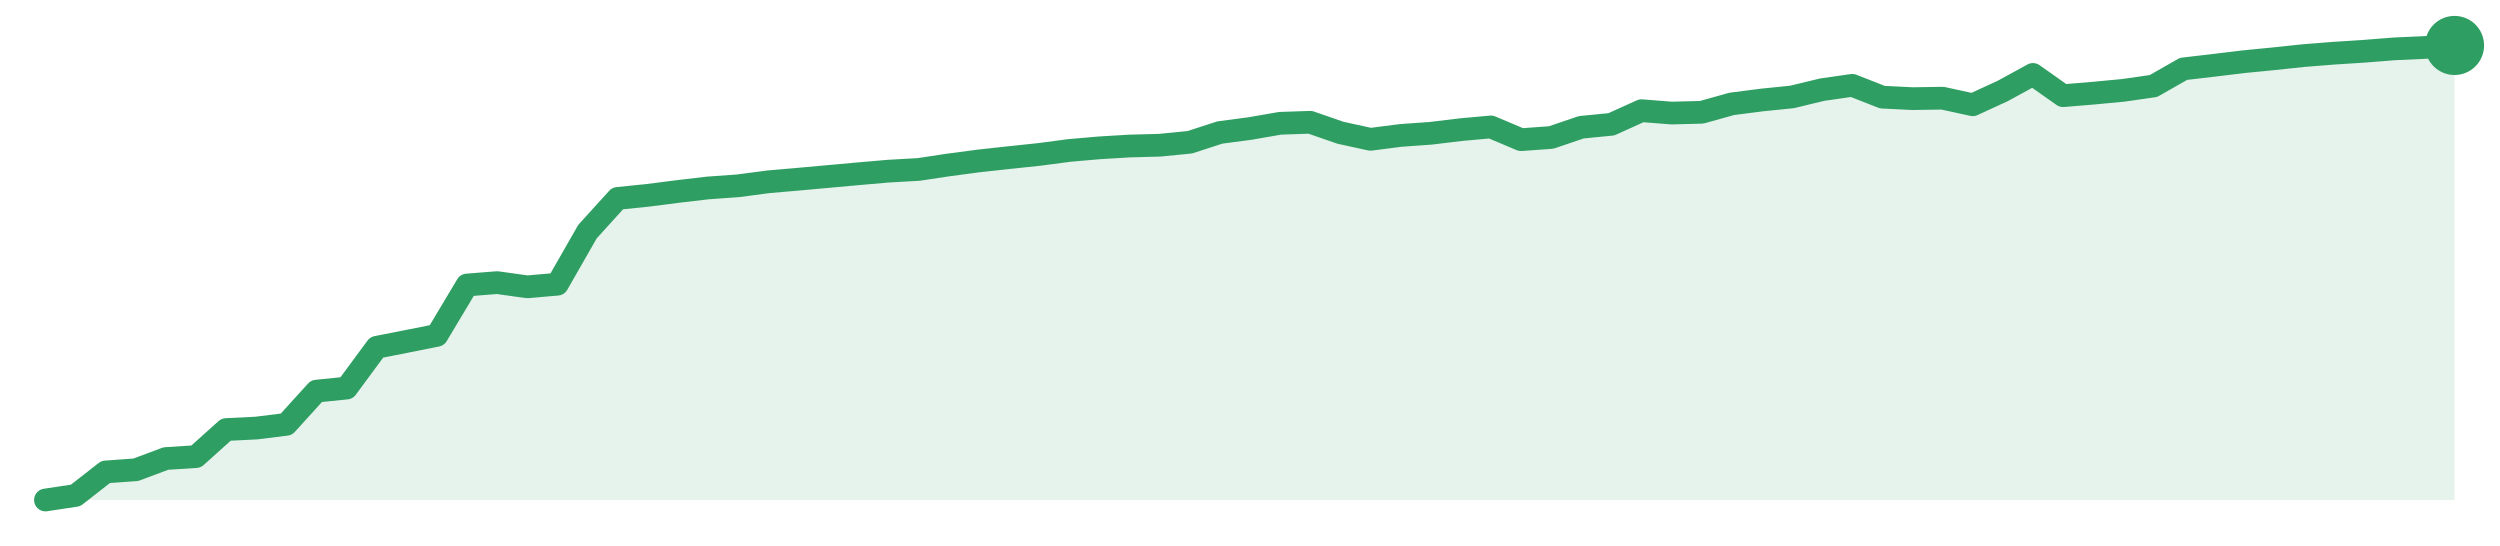
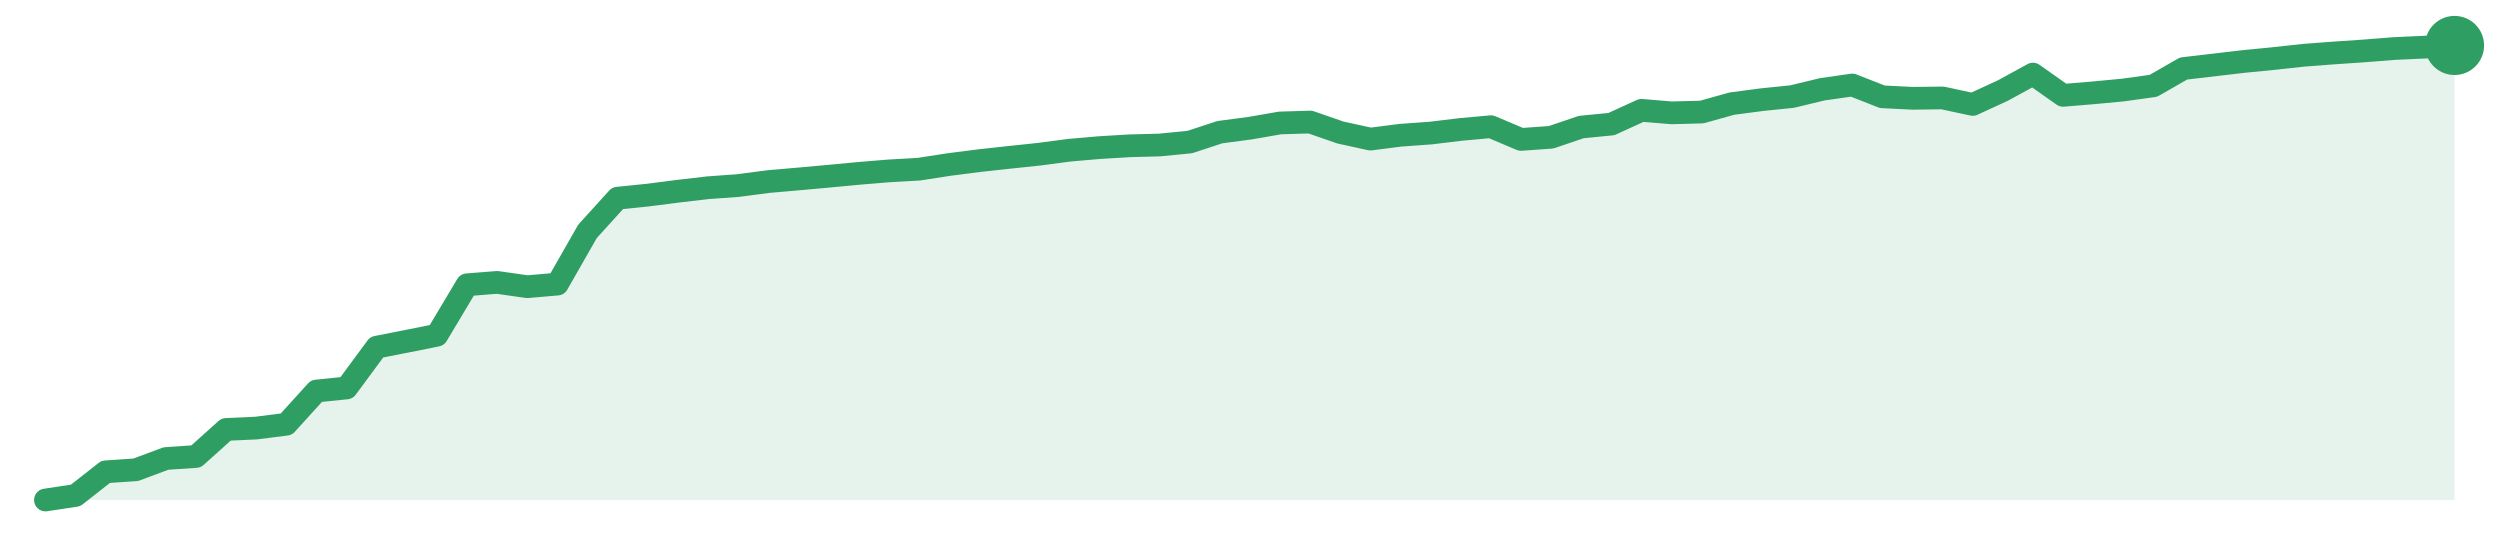
<svg xmlns="http://www.w3.org/2000/svg" width="220" height="48" viewBox="0 0 220 48" role="img" aria-label="trend">
-   <path d="M4.0,44.0 L4.0,44.0 L6.65,43.6 L9.3,41.53 L11.95,41.34 L14.6,40.35 L17.25,40.18 L19.9,37.8 L22.55,37.67 L25.2,37.34 L27.85,34.42 L30.5,34.15 L33.15,30.56 L35.8,30.04 L38.45,29.51 L41.1,25.08 L43.75,24.87 L46.4,25.24 L49.05,25.01 L51.7,20.38 L54.35,17.46 L57.0,17.19 L59.65,16.85 L62.3,16.54 L64.95,16.35 L67.6,16.0 L70.25,15.77 L72.9,15.53 L75.55,15.29 L78.2,15.06 L80.85,14.91 L83.5,14.51 L86.15,14.16 L88.8,13.87 L91.45,13.59 L94.1,13.24 L96.75,13.01 L99.4,12.85 L102.05,12.78 L104.7,12.52 L107.35,11.66 L110.0,11.31 L112.65,10.85 L115.3,10.76 L117.95,11.68 L120.6,12.26 L123.25,11.92 L125.9,11.73 L128.55,11.41 L131.2,11.17 L133.85,12.29 L136.5,12.1 L139.15,11.2 L141.8,10.94 L144.45,9.74 L147.1,9.95 L149.75,9.88 L152.4,9.14 L155.05,8.8 L157.7,8.53 L160.35,7.89 L163.0,7.51 L165.65,8.55 L168.3,8.68 L170.95,8.64 L173.6,9.22 L176.25,8.0 L178.9,6.55 L181.55,8.42 L184.2,8.2 L186.85,7.95 L189.5,7.57 L192.15,6.06 L194.8,5.75 L197.45,5.43 L200.1,5.17 L202.75,4.89 L205.4,4.68 L208.05,4.51 L210.7,4.3 L213.35,4.18 L216.0,4.0 L216.0,44.0 Z" fill="#2f9e631f" />
-   <path d="M4.0,44.0 L6.65,43.6 L9.3,41.53 L11.95,41.34 L14.6,40.35 L17.25,40.18 L19.9,37.8 L22.55,37.67 L25.2,37.34 L27.85,34.42 L30.5,34.15 L33.15,30.56 L35.8,30.04 L38.45,29.51 L41.1,25.08 L43.75,24.87 L46.4,25.24 L49.05,25.01 L51.7,20.38 L54.35,17.46 L57.0,17.19 L59.65,16.85 L62.3,16.54 L64.95,16.35 L67.6,16.0 L70.25,15.77 L72.9,15.53 L75.55,15.29 L78.2,15.06 L80.85,14.91 L83.5,14.51 L86.15,14.16 L88.8,13.87 L91.45,13.59 L94.1,13.24 L96.75,13.01 L99.4,12.85 L102.05,12.78 L104.7,12.52 L107.35,11.66 L110.0,11.31 L112.65,10.85 L115.3,10.76 L117.95,11.68 L120.6,12.26 L123.25,11.92 L125.9,11.73 L128.55,11.41 L131.2,11.17 L133.85,12.29 L136.5,12.1 L139.15,11.2 L141.8,10.94 L144.45,9.74 L147.1,9.95 L149.75,9.88 L152.4,9.14 L155.05,8.8 L157.7,8.53 L160.35,7.89 L163.0,7.51 L165.65,8.55 L168.3,8.68 L170.95,8.64 L173.6,9.22 L176.25,8.0 L178.9,6.55 L181.55,8.42 L184.2,8.2 L186.85,7.95 L189.5,7.57 L192.15,6.06 L194.8,5.75 L197.45,5.43 L200.1,5.17 L202.75,4.89 L205.4,4.68 L208.05,4.51 L210.7,4.3 L213.35,4.18 L216.0,4.0" fill="none" stroke="#2f9e63" stroke-width="2" stroke-linejoin="round" stroke-linecap="round" />
+   <path d="M4.0,44.0 L4.0,44.0 L6.65,43.6 L9.3,41.52 L11.95,41.34 L14.6,40.35 L17.25,40.17 L19.9,37.79 L22.55,37.67 L25.2,37.33 L27.85,34.41 L30.5,34.14 L33.15,30.55 L35.8,30.03 L38.45,29.5 L41.1,25.06 L43.75,24.85 L46.4,25.23 L49.05,25.0 L51.7,20.36 L54.35,17.44 L57.0,17.17 L59.65,16.83 L62.3,16.52 L64.95,16.33 L67.6,15.98 L70.25,15.75 L72.9,15.51 L75.55,15.26 L78.2,15.04 L80.85,14.89 L83.5,14.48 L86.15,14.14 L88.8,13.85 L91.45,13.57 L94.1,13.22 L96.75,12.99 L99.4,12.83 L102.05,12.76 L104.7,12.5 L107.35,11.63 L110.0,11.28 L112.65,10.82 L115.3,10.74 L117.95,11.66 L120.6,12.24 L123.25,11.9 L125.9,11.71 L128.55,11.39 L131.2,11.15 L133.85,12.27 L136.5,12.08 L139.15,11.18 L141.8,10.92 L144.45,9.71 L147.1,9.93 L149.75,9.86 L152.4,9.12 L155.05,8.77 L157.7,8.5 L160.35,7.86 L163.0,7.48 L165.65,8.52 L168.3,8.65 L170.95,8.62 L173.6,9.19 L176.25,7.97 L178.9,6.52 L181.55,8.39 L184.2,8.17 L186.85,7.92 L189.5,7.55 L192.15,6.03 L194.8,5.72 L197.45,5.41 L200.1,5.15 L202.75,4.86 L205.4,4.66 L208.05,4.48 L210.7,4.27 L213.35,4.15 L216.0,4.0 L216.0,44.0 Z" fill="#2f9e631f" />
+   <path d="M4.0,44.0 L6.65,43.6 L9.3,41.52 L11.95,41.34 L14.6,40.35 L17.25,40.17 L19.9,37.79 L22.55,37.67 L25.2,37.33 L27.85,34.41 L30.5,34.14 L33.15,30.55 L35.8,30.03 L38.45,29.5 L41.1,25.06 L43.75,24.85 L46.4,25.23 L49.05,25.0 L51.7,20.36 L54.35,17.44 L57.0,17.17 L59.65,16.83 L62.3,16.52 L64.95,16.33 L67.6,15.98 L70.25,15.75 L72.9,15.51 L75.55,15.26 L78.2,15.04 L80.85,14.89 L83.5,14.48 L86.15,14.14 L88.8,13.85 L91.45,13.57 L94.1,13.22 L96.75,12.99 L99.4,12.83 L102.05,12.76 L104.7,12.5 L107.35,11.63 L110.0,11.28 L112.65,10.82 L115.3,10.74 L117.95,11.66 L120.6,12.24 L123.25,11.9 L125.9,11.71 L128.55,11.39 L131.2,11.15 L133.85,12.27 L136.5,12.08 L139.15,11.18 L141.8,10.92 L144.45,9.71 L147.1,9.93 L149.75,9.86 L152.4,9.12 L155.05,8.77 L157.7,8.5 L160.35,7.86 L163.0,7.48 L165.65,8.52 L168.3,8.65 L170.95,8.62 L173.6,9.19 L176.25,7.97 L178.9,6.52 L181.55,8.39 L184.2,8.17 L186.85,7.92 L189.5,7.55 L192.15,6.03 L194.8,5.72 L197.45,5.41 L200.1,5.15 L202.75,4.86 L205.4,4.66 L208.05,4.48 L210.7,4.27 L213.35,4.15 L216.0,4.0" fill="none" stroke="#2f9e63" stroke-width="2" stroke-linejoin="round" stroke-linecap="round" />
  <circle cx="216.0" cy="4.0" r="2.6" fill="#2f9e63" />
</svg>
